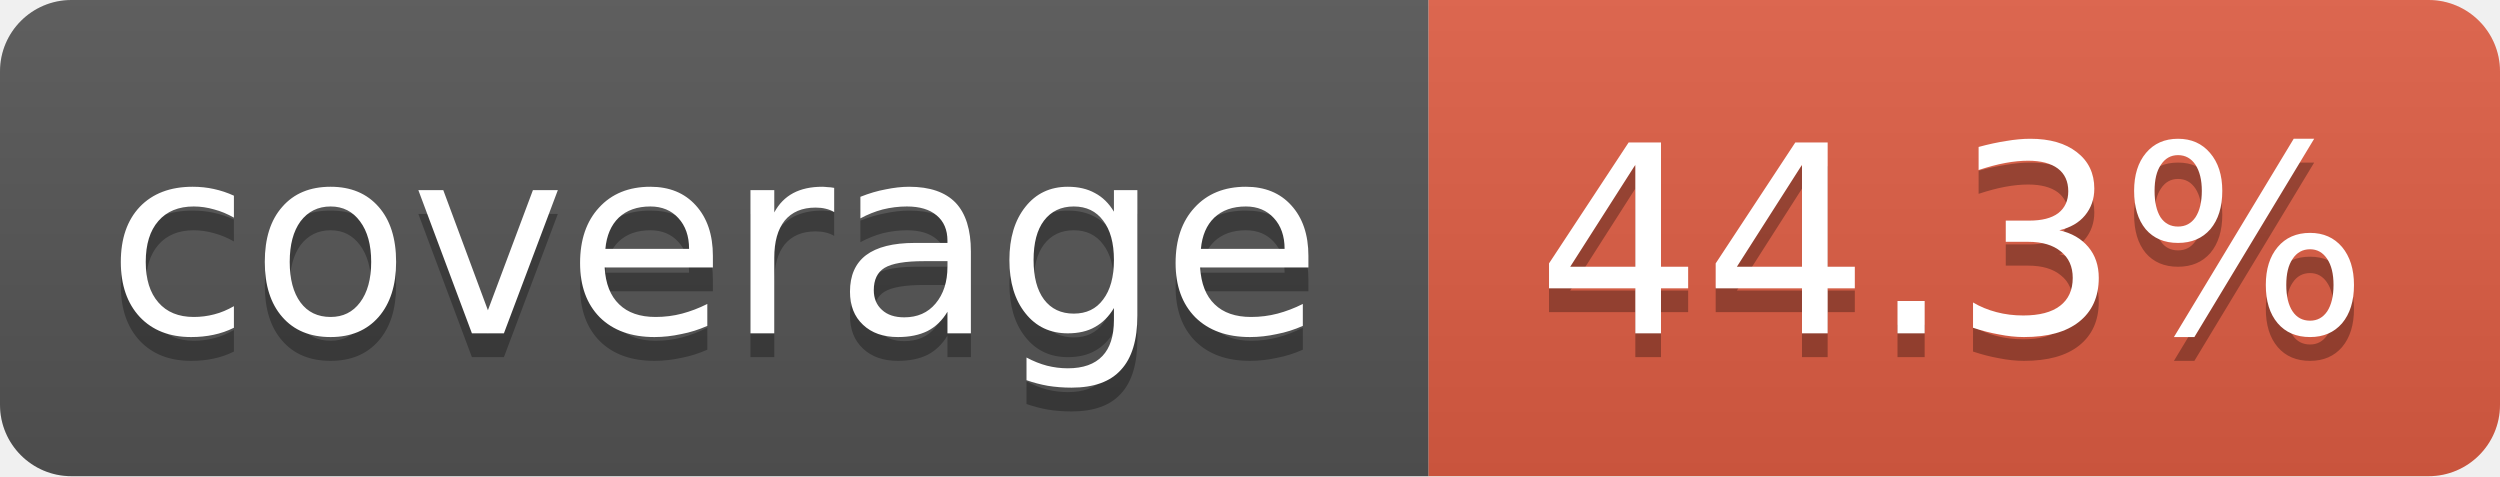
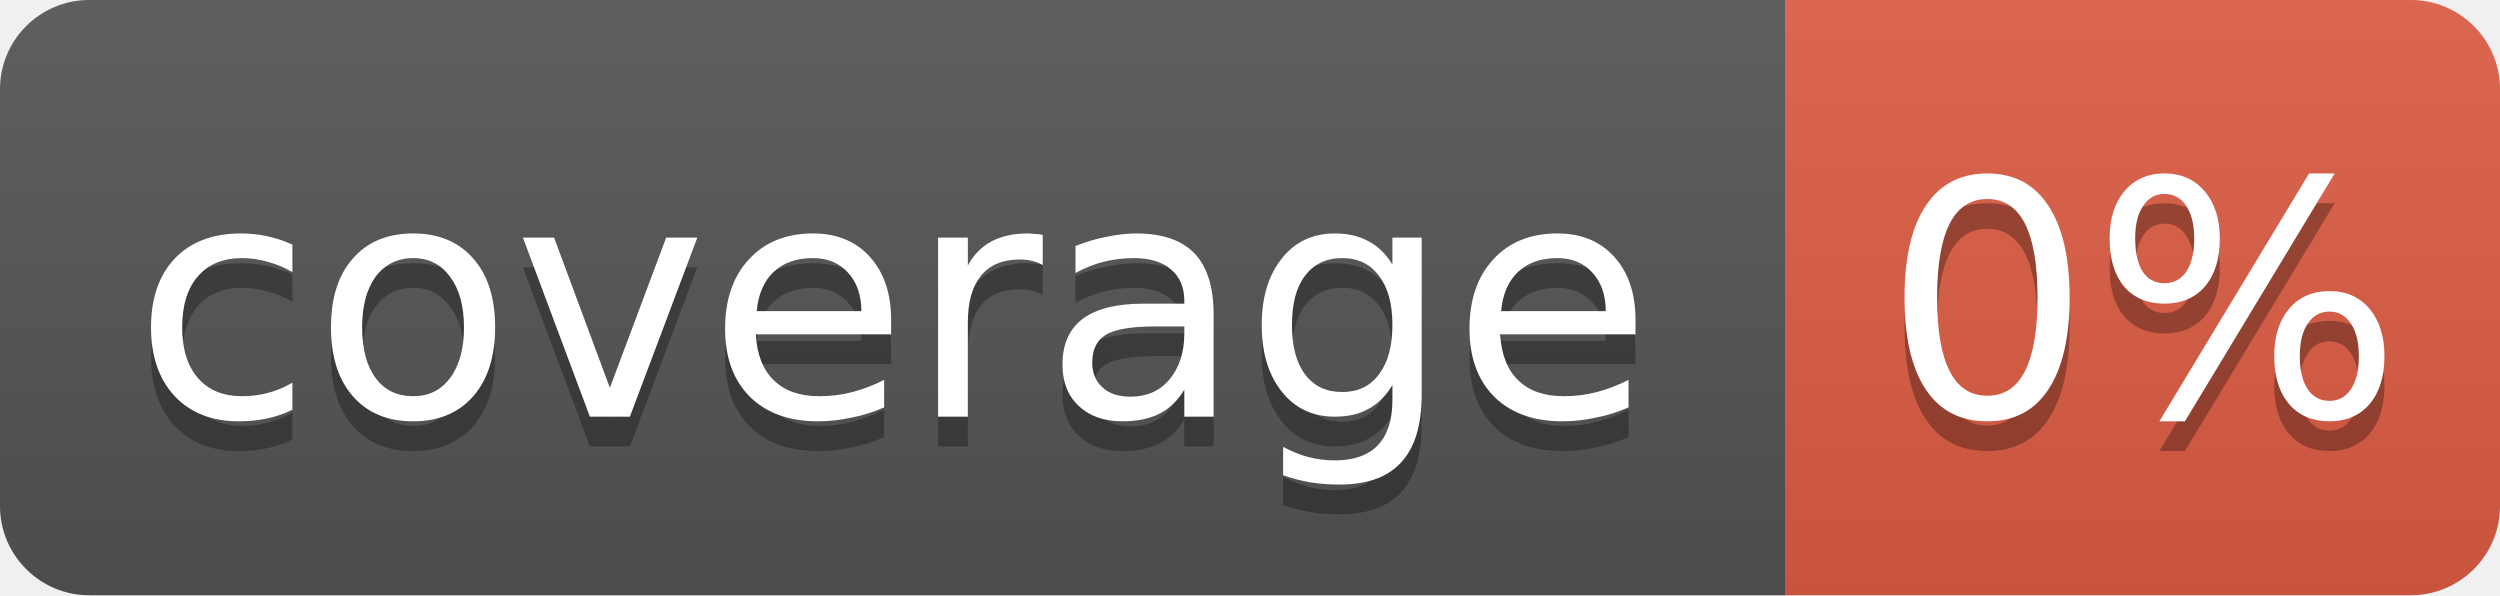
- <svg xmlns="http://www.w3.org/2000/svg" width="105" height="20">
+ <svg xmlns="http://www.w3.org/2000/svg" width="84" height="20">
  <linearGradient id="smooth" x2="0" y2="100%">
    <stop offset="0" stop-color="#bbb" stop-opacity=".1" />
    <stop offset="1" stop-opacity=".1" />
  </linearGradient>
  <clipPath id="round">
-     <rect width="105" height="20" rx="3" fill="#fff" />
+     <rect width="84" height="20" rx="3" fill="#fff" />
  </clipPath>
  <g clip-path="url(#round)">
    <rect width="60" height="20" fill="#555" />
-     <rect x="60" width="45" height="20" fill="#e05d44" />
-     <rect width="105" height="20" fill="url(#smooth)" />
+     <rect x="60" width="24" height="20" fill="#e05d44" />
+     <rect width="84" height="20" fill="url(#smooth)" />
  </g>
  <g fill="#fff" text-anchor="middle" font-family="DejaVu Sans,Verdana,Geneva,sans-serif" font-size="11">
    <text x="30" y="15" fill="#010101" fill-opacity=".3">coverage</text>
    <text x="30" y="14">coverage</text>
-     <text x="82" y="15" fill="#010101" fill-opacity=".3">44.3%</text>
-     <text x="82" y="14">44.3%</text>
+     <text x="72" y="15" fill="#010101" fill-opacity=".3">0%</text>
+     <text x="72" y="14">0%</text>
  </g>
</svg>
